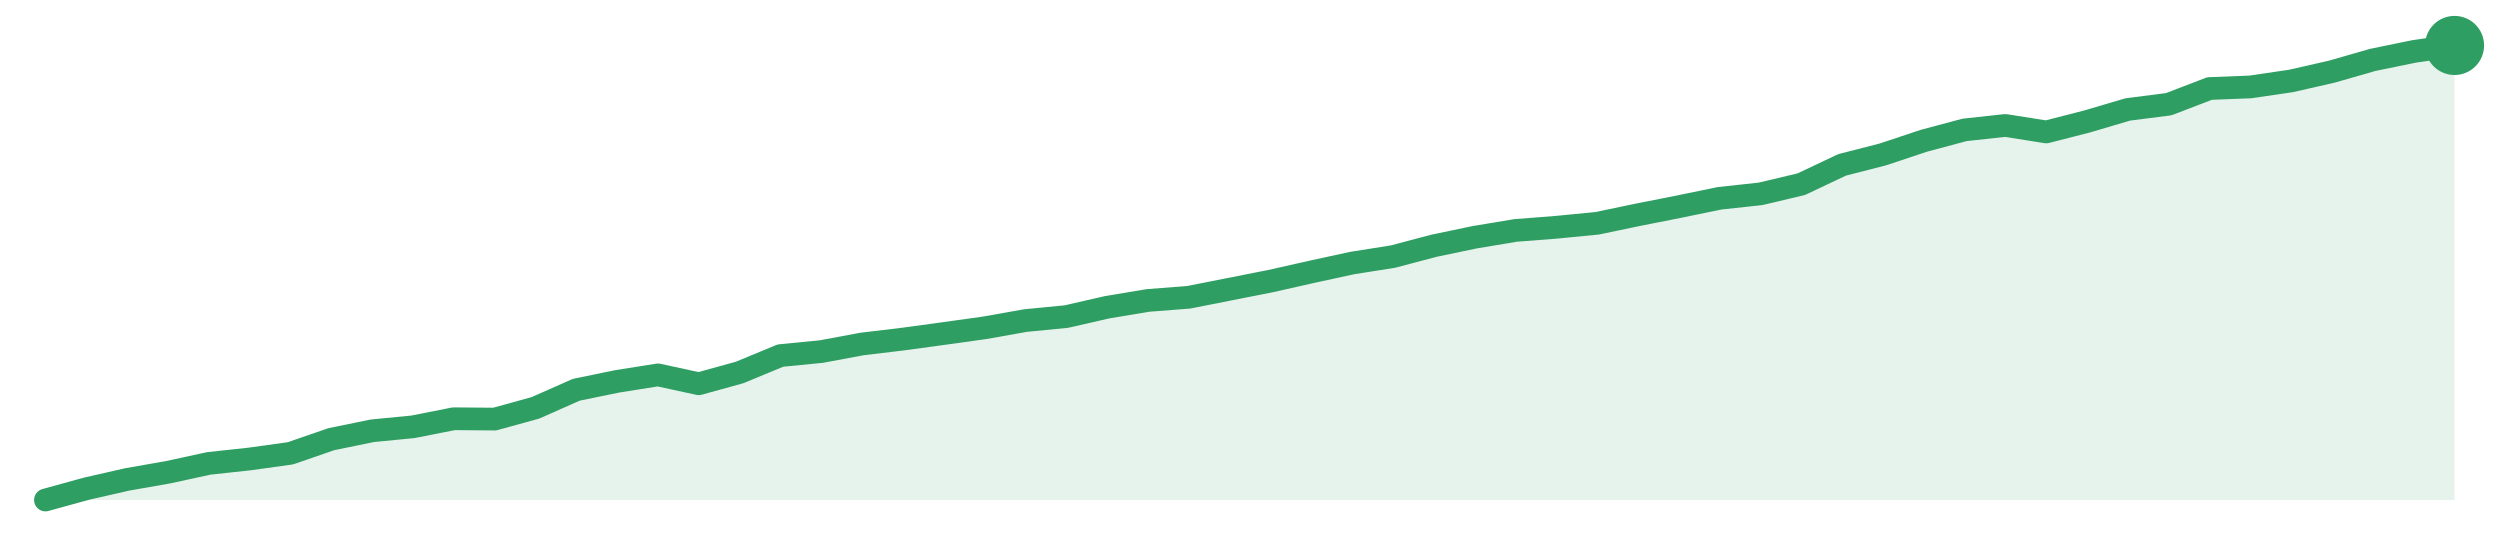
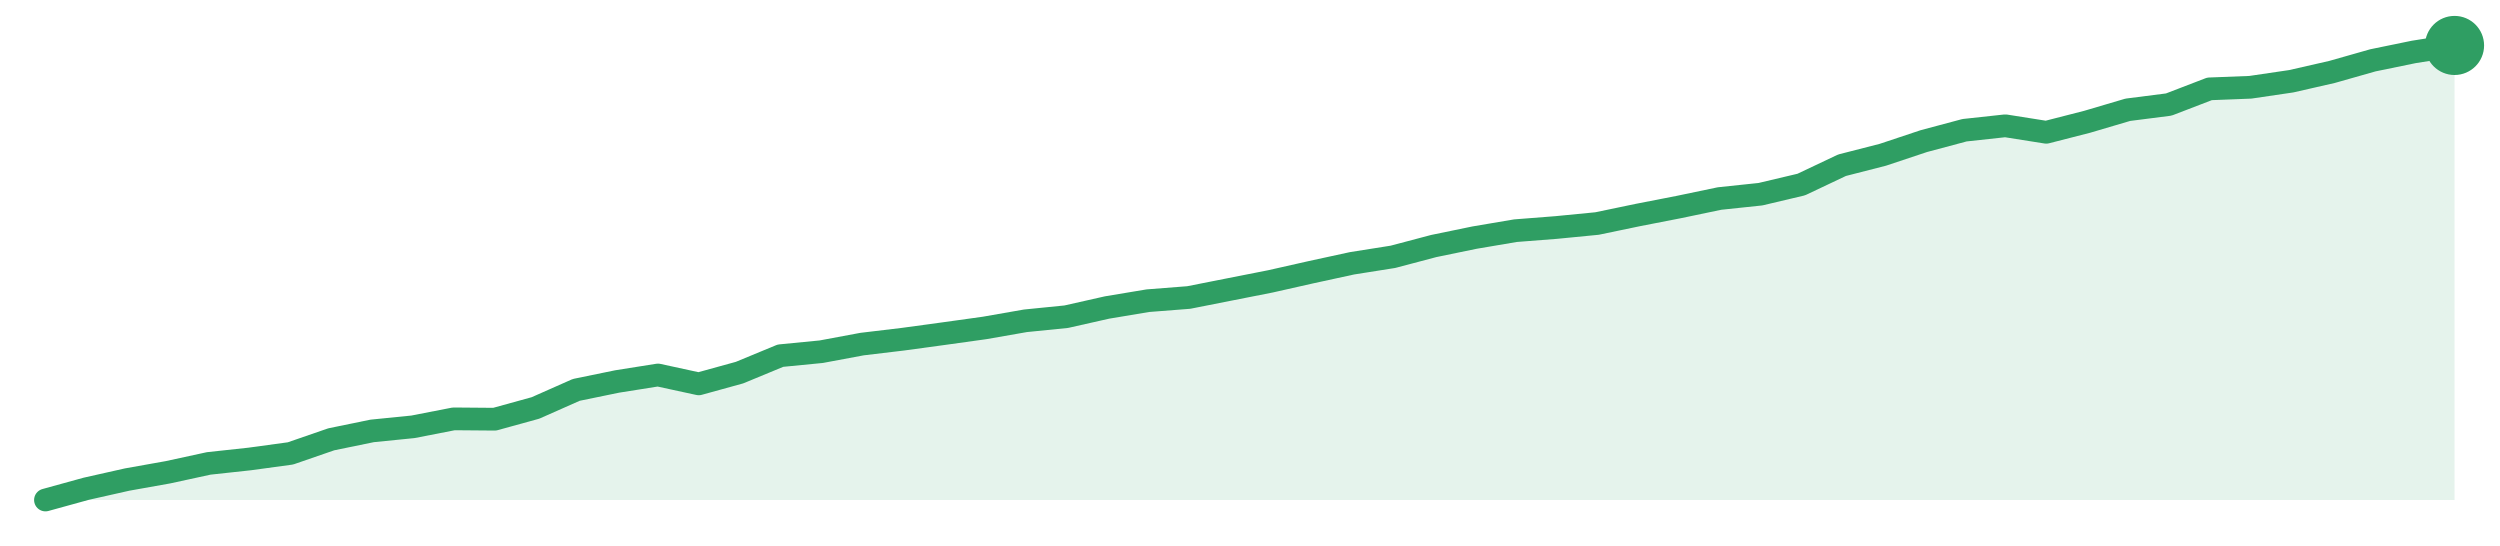
<svg xmlns="http://www.w3.org/2000/svg" width="220" height="48" viewBox="0 0 220 48" role="img" aria-label="trend">
-   <path d="M4.0,44.0 L4.0,44.0 L7.59,43.01 L11.19,42.19 L14.78,41.56 L18.37,40.78 L21.97,40.39 L25.56,39.89 L29.15,38.65 L32.75,37.91 L36.34,37.56 L39.93,36.85 L43.53,36.88 L47.12,35.89 L50.71,34.3 L54.31,33.56 L57.9,32.99 L61.49,33.77 L65.08,32.78 L68.68,31.29 L72.27,30.94 L75.86,30.27 L79.46,29.84 L83.05,29.35 L86.64,28.85 L90.24,28.21 L93.83,27.86 L97.42,27.04 L101.02,26.44 L104.61,26.16 L108.2,25.45 L111.8,24.74 L115.39,23.93 L118.98,23.15 L122.58,22.58 L126.17,21.63 L129.76,20.88 L133.36,20.28 L136.95,20.0 L140.54,19.65 L144.14,18.9 L147.73,18.19 L151.32,17.45 L154.92,17.06 L158.51,16.21 L162.1,14.51 L165.69,13.59 L169.29,12.39 L172.88,11.43 L176.47,11.04 L180.07,11.61 L183.66,10.69 L187.25,9.63 L190.85,9.17 L194.44,7.79 L198.03,7.65 L201.63,7.12 L205.22,6.3 L208.81,5.27 L212.41,4.53 L216.0,4.0 L216.0,44.0 Z" fill="#2f9e631f" />
-   <path d="M4.0,44.0 L7.59,43.01 L11.19,42.19 L14.78,41.56 L18.37,40.78 L21.97,40.39 L25.56,39.89 L29.15,38.65 L32.75,37.91 L36.34,37.56 L39.93,36.85 L43.53,36.88 L47.12,35.89 L50.71,34.3 L54.31,33.56 L57.9,32.99 L61.49,33.77 L65.08,32.78 L68.68,31.29 L72.27,30.94 L75.86,30.27 L79.46,29.84 L83.05,29.35 L86.64,28.85 L90.24,28.21 L93.83,27.86 L97.42,27.04 L101.02,26.44 L104.61,26.16 L108.2,25.45 L111.8,24.74 L115.39,23.93 L118.98,23.15 L122.58,22.58 L126.17,21.63 L129.76,20.88 L133.36,20.28 L136.95,20.0 L140.54,19.65 L144.14,18.9 L147.73,18.19 L151.32,17.45 L154.92,17.06 L158.51,16.21 L162.1,14.51 L165.69,13.59 L169.29,12.39 L172.88,11.43 L176.47,11.04 L180.07,11.61 L183.66,10.69 L187.25,9.63 L190.85,9.17 L194.44,7.79 L198.03,7.65 L201.63,7.12 L205.22,6.3 L208.81,5.27 L212.41,4.53 L216.0,4.0" fill="none" stroke="#2f9e63" stroke-width="2" stroke-linejoin="round" stroke-linecap="round" />
+   <path d="M4.0,44.0 L4.0,44.0 L7.59,43.01 L11.19,42.2 L14.78,41.56 L18.37,40.78 L21.97,40.39 L25.56,39.9 L29.15,38.66 L32.75,37.92 L36.34,37.56 L39.93,36.86 L43.53,36.89 L47.12,35.9 L50.71,34.31 L54.31,33.57 L57.9,33.0 L61.49,33.78 L65.08,32.79 L68.68,31.3 L72.27,30.95 L75.86,30.28 L79.46,29.85 L83.05,29.36 L86.64,28.86 L90.24,28.23 L93.83,27.87 L97.42,27.06 L101.02,26.46 L104.61,26.18 L108.2,25.47 L111.8,24.76 L115.39,23.95 L118.98,23.17 L122.58,22.6 L126.17,21.65 L129.76,20.91 L133.36,20.3 L136.95,20.02 L140.54,19.67 L144.14,18.92 L147.73,18.22 L151.32,17.47 L154.92,17.09 L158.51,16.24 L162.1,14.54 L165.69,13.62 L169.29,12.42 L172.88,11.46 L176.47,11.07 L180.07,11.64 L183.66,10.72 L187.25,9.66 L190.85,9.2 L194.44,7.82 L198.03,7.68 L201.63,7.15 L205.22,6.33 L208.81,5.31 L212.41,4.57 L216.0,4.0 L216.0,44.0 Z" fill="#2f9e631f" />
+   <path d="M4.0,44.0 L7.59,43.01 L11.19,42.2 L14.78,41.56 L18.37,40.78 L21.97,40.39 L25.56,39.9 L29.15,38.66 L32.75,37.92 L36.34,37.56 L39.93,36.86 L43.53,36.89 L47.12,35.9 L50.71,34.31 L54.31,33.57 L57.9,33.0 L61.49,33.78 L65.08,32.79 L68.68,31.3 L72.27,30.95 L75.86,30.28 L79.46,29.85 L83.05,29.36 L86.64,28.86 L90.24,28.23 L93.83,27.87 L97.42,27.06 L101.02,26.46 L104.61,26.18 L108.2,25.47 L111.8,24.76 L115.39,23.95 L118.98,23.17 L122.58,22.6 L126.17,21.65 L129.76,20.91 L133.36,20.3 L136.95,20.02 L140.54,19.67 L144.14,18.92 L147.73,18.22 L151.32,17.47 L154.92,17.09 L158.51,16.24 L162.1,14.54 L165.69,13.62 L169.29,12.42 L172.88,11.46 L176.47,11.07 L180.07,11.64 L183.66,10.72 L187.25,9.66 L190.85,9.2 L194.44,7.82 L198.03,7.68 L201.63,7.15 L205.22,6.33 L208.81,5.31 L212.41,4.57 L216.0,4.0" fill="none" stroke="#2f9e63" stroke-width="2" stroke-linejoin="round" stroke-linecap="round" />
  <circle cx="216.0" cy="4.0" r="2.6" fill="#2f9e63" />
</svg>
